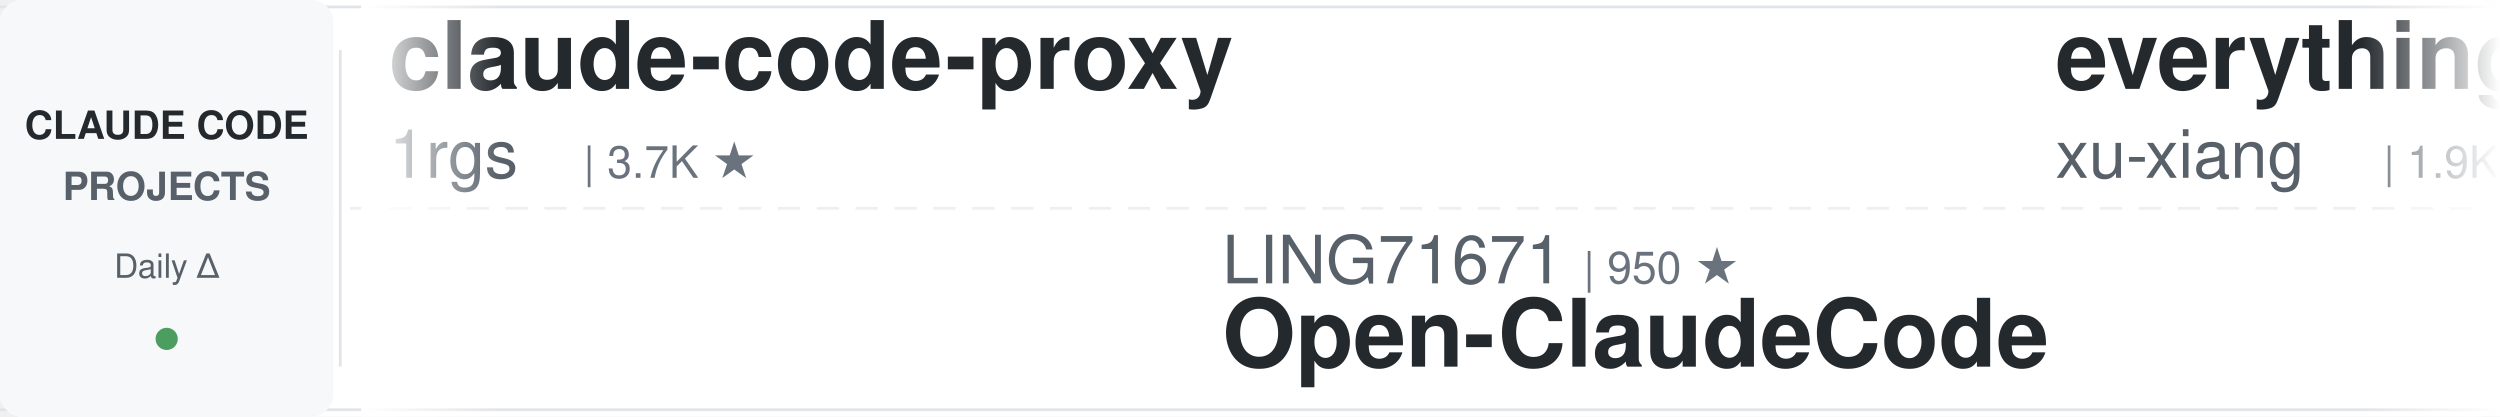
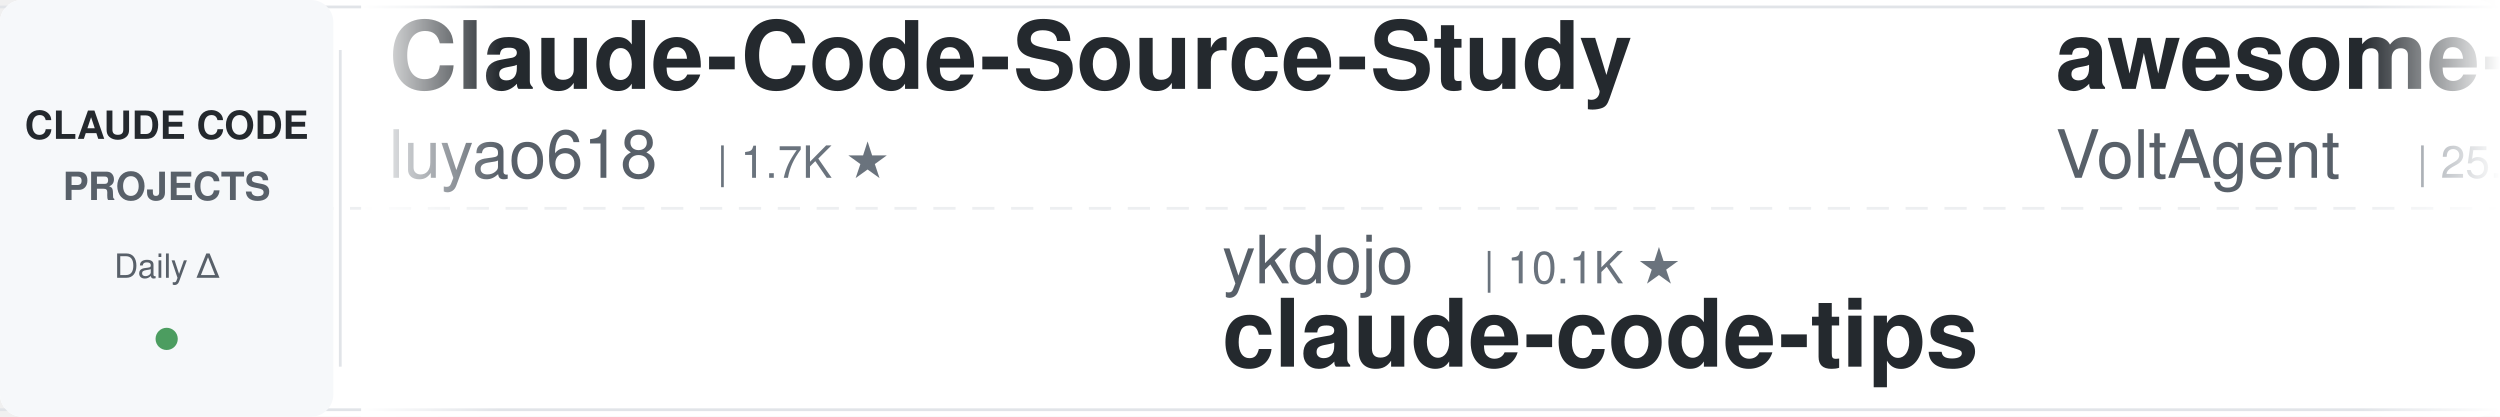
<svg xmlns="http://www.w3.org/2000/svg" width="900" height="150">
  <defs>
    <linearGradient id="leftFade" x1="0%" y1="0%" x2="100%" y2="0%">
      <stop offset="0%" style="stop-color:#ffffff;stop-opacity:1" />
      <stop offset="100%" style="stop-color:#ffffff;stop-opacity:0" />
    </linearGradient>
    <linearGradient id="rightFade" x1="0%" y1="0%" x2="100%" y2="0%">
      <stop offset="0%" style="stop-color:#ffffff;stop-opacity:0" />
      <stop offset="100%" style="stop-color:#ffffff;stop-opacity:1" />
    </linearGradient>
  </defs>
  <rect width="900" height="150" fill="#ffffff" rx="8" />
  <rect x="0" y="2" width="900" height="1" fill="#e1e4e8" />
  <rect x="0" y="147" width="900" height="1" fill="#e1e4e8" />
  <line x1="0" y1="75" x2="900" y2="75" stroke="#e1e4e8" stroke-width="1" stroke-dasharray="8 6" opacity="0.6" />
  <rect x="0" y="0" width="120" height="150" fill="#f6f8fa" rx="8" />
  <text x="60" y="50" font-family="-apple-system, BlinkMacSystemFont, 'Segoe UI', Helvetica, Arial, sans-serif" font-size="14" font-weight="600" fill="#24292e" text-anchor="middle">CLAUDE CODE</text>
  <text x="60" y="72" font-family="-apple-system, BlinkMacSystemFont, 'Segoe UI', Helvetica, Arial, sans-serif" font-size="14" font-weight="600" fill="#586069" text-anchor="middle">PROJECTS</text>
  <text x="60" y="100" font-family="-apple-system, BlinkMacSystemFont, 'Segoe UI', Helvetica, Arial, sans-serif" font-size="12" font-weight="500" fill="#586069" text-anchor="middle">Daily Δ</text>
  <circle cx="60" cy="122" r="4" fill="#22863a" opacity="0.8" />
  <rect x="122" y="18" width="1" height="114" fill="#e1e4e8" />
  <clipPath id="tickerClip">
    <rect x="130" y="0" width="770" height="150" />
  </clipPath>
  <g clip-path="url(#tickerClip)">
    <g id="tickerItems">
      <animateTransform attributeName="transform" attributeType="XML" type="translate" from="0 0" to="-3000 0" dur="54s" repeatCount="indefinite" />
      <g transform="translate(0, 0)">
-         <text x="140" y="32" font-family="-apple-system, BlinkMacSystemFont, 'Segoe UI', Helvetica, Arial, sans-serif" font-size="34" font-weight="600" fill="#24292e">claude-code-proxy</text>
-         <text x="140" y="64" font-family="-apple-system, BlinkMacSystemFont, 'Segoe UI', Helvetica, Arial, sans-serif" font-size="24" font-weight="400" fill="#586069">1rgs</text>
-         <text x="210" y="64" font-family="-apple-system, BlinkMacSystemFont, 'Segoe UI', Helvetica, Arial, sans-serif" font-size="16" font-weight="500" fill="#6a737d">| 3.7K ★</text>
+         <text x="140" y="32" font-family="-apple-system, BlinkMacSystemFont, 'Segoe UI', Helvetica, Arial, sans-serif" font-size="34" font-weight="600" fill="#24292e">Claude-Code-Source-Study</text>
+         <text x="140" y="64" font-family="-apple-system, BlinkMacSystemFont, 'Segoe UI', Helvetica, Arial, sans-serif" font-size="24" font-weight="400" fill="#586069">luyao618</text>
+         <text x="258" y="64" font-family="-apple-system, BlinkMacSystemFont, 'Segoe UI', Helvetica, Arial, sans-serif" font-size="16" font-weight="500" fill="#6a737d">| 1.7K ★</text>
      </g>
      <g transform="translate(300, 0)">
-         <text x="140" y="102" font-family="-apple-system, BlinkMacSystemFont, 'Segoe UI', Helvetica, Arial, sans-serif" font-size="24" font-weight="400" fill="#586069">LING71671</text>
-         <text x="270" y="102" font-family="-apple-system, BlinkMacSystemFont, 'Segoe UI', Helvetica, Arial, sans-serif" font-size="16" font-weight="500" fill="#6a737d">| 950 ★</text>
-         <text x="140" y="132" font-family="-apple-system, BlinkMacSystemFont, 'Segoe UI', Helvetica, Arial, sans-serif" font-size="34" font-weight="600" fill="#24292e">Open-ClaudeCode</text>
+         <text x="140" y="102" font-family="-apple-system, BlinkMacSystemFont, 'Segoe UI', Helvetica, Arial, sans-serif" font-size="24" font-weight="400" fill="#586069">ykdojo</text>
+         <text x="234" y="102" font-family="-apple-system, BlinkMacSystemFont, 'Segoe UI', Helvetica, Arial, sans-serif" font-size="16" font-weight="500" fill="#6a737d">| 10.1K ★</text>
+         <text x="140" y="132" font-family="-apple-system, BlinkMacSystemFont, 'Segoe UI', Helvetica, Arial, sans-serif" font-size="34" font-weight="600" fill="#24292e">claude-code-tips</text>
      </g>
      <g transform="translate(600, 0)">
-         <text x="140" y="32" font-family="-apple-system, BlinkMacSystemFont, 'Segoe UI', Helvetica, Arial, sans-serif" font-size="34" font-weight="600" fill="#24292e">everything-claude-code-z...</text>
-         <text x="140" y="64" font-family="-apple-system, BlinkMacSystemFont, 'Segoe UI', Helvetica, Arial, sans-serif" font-size="24" font-weight="400" fill="#586069">xu-xiang</text>
-         <text x="258" y="64" font-family="-apple-system, BlinkMacSystemFont, 'Segoe UI', Helvetica, Arial, sans-serif" font-size="16" font-weight="500" fill="#6a737d">| 1.9K ★</text>
+         <text x="140" y="32" font-family="-apple-system, BlinkMacSystemFont, 'Segoe UI', Helvetica, Arial, sans-serif" font-size="34" font-weight="600" fill="#24292e">awesome-claude-code-suba...</text>
+         <text x="140" y="64" font-family="-apple-system, BlinkMacSystemFont, 'Segoe UI', Helvetica, Arial, sans-serif" font-size="24" font-weight="400" fill="#586069">VoltAgent</text>
+         <text x="270" y="64" font-family="-apple-system, BlinkMacSystemFont, 'Segoe UI', Helvetica, Arial, sans-serif" font-size="16" font-weight="500" fill="#6a737d">| 25.0K ★</text>
      </g>
      <g transform="translate(900, 0)">
-         <text x="140" y="102" font-family="-apple-system, BlinkMacSystemFont, 'Segoe UI', Helvetica, Arial, sans-serif" font-size="24" font-weight="400" fill="#586069">lintsinghua</text>
-         <text x="294" y="102" font-family="-apple-system, BlinkMacSystemFont, 'Segoe UI', Helvetica, Arial, sans-serif" font-size="16" font-weight="500" fill="#6a737d">| 4.2K ★</text>
-         <text x="140" y="132" font-family="-apple-system, BlinkMacSystemFont, 'Segoe UI', Helvetica, Arial, sans-serif" font-size="34" font-weight="600" fill="#24292e">claude-code-book</text>
+         <text x="140" y="102" font-family="-apple-system, BlinkMacSystemFont, 'Segoe UI', Helvetica, Arial, sans-serif" font-size="24" font-weight="400" fill="#586069">FlorianBruniaux</text>
+         <text x="342" y="102" font-family="-apple-system, BlinkMacSystemFont, 'Segoe UI', Helvetica, Arial, sans-serif" font-size="16" font-weight="500" fill="#6a737d">| 5.9K ★</text>
+         <text x="140" y="132" font-family="-apple-system, BlinkMacSystemFont, 'Segoe UI', Helvetica, Arial, sans-serif" font-size="34" font-weight="600" fill="#24292e">claude-code-ultimate-gui...</text>
      </g>
      <g transform="translate(1200, 0)">
-         <text x="140" y="32" font-family="-apple-system, BlinkMacSystemFont, 'Segoe UI', Helvetica, Arial, sans-serif" font-size="34" font-weight="600" fill="#24292e">claude-code-local</text>
-         <text x="140" y="64" font-family="-apple-system, BlinkMacSystemFont, 'Segoe UI', Helvetica, Arial, sans-serif" font-size="24" font-weight="400" fill="#586069">nicedreamzapp</text>
-         <text x="318" y="64" font-family="-apple-system, BlinkMacSystemFont, 'Segoe UI', Helvetica, Arial, sans-serif" font-size="16" font-weight="500" fill="#6a737d">| 3.3K ★</text>
+         <text x="140" y="32" font-family="-apple-system, BlinkMacSystemFont, 'Segoe UI', Helvetica, Arial, sans-serif" font-size="34" font-weight="600" fill="#24292e">claude-code-engineering</text>
+         <text x="140" y="64" font-family="-apple-system, BlinkMacSystemFont, 'Segoe UI', Helvetica, Arial, sans-serif" font-size="24" font-weight="400" fill="#586069">huangjia2019</text>
+         <text x="306" y="64" font-family="-apple-system, BlinkMacSystemFont, 'Segoe UI', Helvetica, Arial, sans-serif" font-size="16" font-weight="500" fill="#6a737d">| 1.1K ★</text>
      </g>
      <g transform="translate(1500, 0)">
-         <text x="140" y="102" font-family="-apple-system, BlinkMacSystemFont, 'Segoe UI', Helvetica, Arial, sans-serif" font-size="24" font-weight="400" fill="#586069">ccplugins</text>
-         <text x="270" y="102" font-family="-apple-system, BlinkMacSystemFont, 'Segoe UI', Helvetica, Arial, sans-serif" font-size="16" font-weight="500" fill="#6a737d">| 935 ★</text>
-         <text x="140" y="132" font-family="-apple-system, BlinkMacSystemFont, 'Segoe UI', Helvetica, Arial, sans-serif" font-size="34" font-weight="600" fill="#24292e">awesome-claude-code-plug...</text>
+         <text x="140" y="102" font-family="-apple-system, BlinkMacSystemFont, 'Segoe UI', Helvetica, Arial, sans-serif" font-size="24" font-weight="400" fill="#586069">pedrohcgs</text>
+         <text x="270" y="102" font-family="-apple-system, BlinkMacSystemFont, 'Segoe UI', Helvetica, Arial, sans-serif" font-size="16" font-weight="500" fill="#6a737d">| 1.6K ★</text>
+         <text x="140" y="132" font-family="-apple-system, BlinkMacSystemFont, 'Segoe UI', Helvetica, Arial, sans-serif" font-size="34" font-weight="600" fill="#24292e">claude-code-my-workflow</text>
      </g>
      <g transform="translate(1800, 0)">
-         <text x="140" y="32" font-family="-apple-system, BlinkMacSystemFont, 'Segoe UI', Helvetica, Arial, sans-serif" font-size="34" font-weight="600" fill="#24292e">system_prompts_leaks</text>
-         <text x="140" y="64" font-family="-apple-system, BlinkMacSystemFont, 'Segoe UI', Helvetica, Arial, sans-serif" font-size="24" font-weight="400" fill="#586069">asgeirtj</text>
-         <text x="258" y="64" font-family="-apple-system, BlinkMacSystemFont, 'Segoe UI', Helvetica, Arial, sans-serif" font-size="16" font-weight="500" fill="#6a737d">| 64.6K ★</text>
+         <text x="140" y="32" font-family="-apple-system, BlinkMacSystemFont, 'Segoe UI', Helvetica, Arial, sans-serif" font-size="34" font-weight="600" fill="#24292e">claude-code-best-practic...</text>
+         <text x="140" y="64" font-family="-apple-system, BlinkMacSystemFont, 'Segoe UI', Helvetica, Arial, sans-serif" font-size="24" font-weight="400" fill="#586069">shanraisshan</text>
+         <text x="306" y="64" font-family="-apple-system, BlinkMacSystemFont, 'Segoe UI', Helvetica, Arial, sans-serif" font-size="16" font-weight="500" fill="#6a737d">| 65.8K ★</text>
      </g>
      <g transform="translate(2100, 0)">
-         <text x="140" y="102" font-family="-apple-system, BlinkMacSystemFont, 'Segoe UI', Helvetica, Arial, sans-serif" font-size="24" font-weight="400" fill="#586069">alejandrobalderas</text>
-         <text x="366" y="102" font-family="-apple-system, BlinkMacSystemFont, 'Segoe UI', Helvetica, Arial, sans-serif" font-size="16" font-weight="500" fill="#6a737d">| 2.8K ★</text>
-         <text x="140" y="132" font-family="-apple-system, BlinkMacSystemFont, 'Segoe UI', Helvetica, Arial, sans-serif" font-size="34" font-weight="600" fill="#24292e">claude-code-from-source</text>
+         <text x="140" y="102" font-family="-apple-system, BlinkMacSystemFont, 'Segoe UI', Helvetica, Arial, sans-serif" font-size="24" font-weight="400" fill="#586069">huangserva</text>
+         <text x="282" y="102" font-family="-apple-system, BlinkMacSystemFont, 'Segoe UI', Helvetica, Arial, sans-serif" font-size="16" font-weight="500" fill="#6a737d">| 628 ★</text>
+         <text x="140" y="132" font-family="-apple-system, BlinkMacSystemFont, 'Segoe UI', Helvetica, Arial, sans-serif" font-size="34" font-weight="600" fill="#24292e">claude-code-cli</text>
      </g>
      <g transform="translate(2400, 0)">
-         <text x="140" y="32" font-family="-apple-system, BlinkMacSystemFont, 'Segoe UI', Helvetica, Arial, sans-serif" font-size="34" font-weight="600" fill="#24292e">claude-code-security-rev...</text>
-         <text x="140" y="64" font-family="-apple-system, BlinkMacSystemFont, 'Segoe UI', Helvetica, Arial, sans-serif" font-size="24" font-weight="400" fill="#586069">anthropics</text>
-         <text x="282" y="64" font-family="-apple-system, BlinkMacSystemFont, 'Segoe UI', Helvetica, Arial, sans-serif" font-size="16" font-weight="500" fill="#6a737d">| 6.2K ★</text>
+         <text x="140" y="32" font-family="-apple-system, BlinkMacSystemFont, 'Segoe UI', Helvetica, Arial, sans-serif" font-size="34" font-weight="600" fill="#24292e">awesome-claude-code-plug...</text>
+         <text x="140" y="64" font-family="-apple-system, BlinkMacSystemFont, 'Segoe UI', Helvetica, Arial, sans-serif" font-size="24" font-weight="400" fill="#586069">ccplugins</text>
+         <text x="270" y="64" font-family="-apple-system, BlinkMacSystemFont, 'Segoe UI', Helvetica, Arial, sans-serif" font-size="16" font-weight="500" fill="#6a737d">| 935 ★</text>
      </g>
      <g transform="translate(2700, 0)">
-         <text x="140" y="102" font-family="-apple-system, BlinkMacSystemFont, 'Segoe UI', Helvetica, Arial, sans-serif" font-size="24" font-weight="400" fill="#586069">disler</text>
-         <text x="234" y="102" font-family="-apple-system, BlinkMacSystemFont, 'Segoe UI', Helvetica, Arial, sans-serif" font-size="16" font-weight="500" fill="#6a737d">| 3.9K ★</text>
-         <text x="140" y="132" font-family="-apple-system, BlinkMacSystemFont, 'Segoe UI', Helvetica, Arial, sans-serif" font-size="34" font-weight="600" fill="#24292e">claude-code-hooks-master...</text>
+         <text x="140" y="102" font-family="-apple-system, BlinkMacSystemFont, 'Segoe UI', Helvetica, Arial, sans-serif" font-size="24" font-weight="400" fill="#586069">SeemSeam</text>
+         <text x="258" y="102" font-family="-apple-system, BlinkMacSystemFont, 'Segoe UI', Helvetica, Arial, sans-serif" font-size="16" font-weight="500" fill="#6a737d">| 3.5K ★</text>
+         <text x="140" y="132" font-family="-apple-system, BlinkMacSystemFont, 'Segoe UI', Helvetica, Arial, sans-serif" font-size="34" font-weight="600" fill="#24292e">claude_codex_bridge</text>
      </g>
      <g transform="translate(3000, 0)">
-         <text x="140" y="32" font-family="-apple-system, BlinkMacSystemFont, 'Segoe UI', Helvetica, Arial, sans-serif" font-size="34" font-weight="600" fill="#24292e">claude-code-proxy</text>
-         <text x="140" y="64" font-family="-apple-system, BlinkMacSystemFont, 'Segoe UI', Helvetica, Arial, sans-serif" font-size="24" font-weight="400" fill="#586069">1rgs</text>
-         <text x="210" y="64" font-family="-apple-system, BlinkMacSystemFont, 'Segoe UI', Helvetica, Arial, sans-serif" font-size="16" font-weight="500" fill="#6a737d">| 3.7K ★</text>
+         <text x="140" y="32" font-family="-apple-system, BlinkMacSystemFont, 'Segoe UI', Helvetica, Arial, sans-serif" font-size="34" font-weight="600" fill="#24292e">Claude-Code-Source-Study</text>
+         <text x="140" y="64" font-family="-apple-system, BlinkMacSystemFont, 'Segoe UI', Helvetica, Arial, sans-serif" font-size="24" font-weight="400" fill="#586069">luyao618</text>
+         <text x="258" y="64" font-family="-apple-system, BlinkMacSystemFont, 'Segoe UI', Helvetica, Arial, sans-serif" font-size="16" font-weight="500" fill="#6a737d">| 1.7K ★</text>
      </g>
      <g transform="translate(3300, 0)">
-         <text x="140" y="102" font-family="-apple-system, BlinkMacSystemFont, 'Segoe UI', Helvetica, Arial, sans-serif" font-size="24" font-weight="400" fill="#586069">LING71671</text>
-         <text x="270" y="102" font-family="-apple-system, BlinkMacSystemFont, 'Segoe UI', Helvetica, Arial, sans-serif" font-size="16" font-weight="500" fill="#6a737d">| 950 ★</text>
-         <text x="140" y="132" font-family="-apple-system, BlinkMacSystemFont, 'Segoe UI', Helvetica, Arial, sans-serif" font-size="34" font-weight="600" fill="#24292e">Open-ClaudeCode</text>
+         <text x="140" y="102" font-family="-apple-system, BlinkMacSystemFont, 'Segoe UI', Helvetica, Arial, sans-serif" font-size="24" font-weight="400" fill="#586069">ykdojo</text>
+         <text x="234" y="102" font-family="-apple-system, BlinkMacSystemFont, 'Segoe UI', Helvetica, Arial, sans-serif" font-size="16" font-weight="500" fill="#6a737d">| 10.1K ★</text>
+         <text x="140" y="132" font-family="-apple-system, BlinkMacSystemFont, 'Segoe UI', Helvetica, Arial, sans-serif" font-size="34" font-weight="600" fill="#24292e">claude-code-tips</text>
      </g>
      <g transform="translate(3600, 0)">
-         <text x="140" y="32" font-family="-apple-system, BlinkMacSystemFont, 'Segoe UI', Helvetica, Arial, sans-serif" font-size="34" font-weight="600" fill="#24292e">everything-claude-code-z...</text>
-         <text x="140" y="64" font-family="-apple-system, BlinkMacSystemFont, 'Segoe UI', Helvetica, Arial, sans-serif" font-size="24" font-weight="400" fill="#586069">xu-xiang</text>
-         <text x="258" y="64" font-family="-apple-system, BlinkMacSystemFont, 'Segoe UI', Helvetica, Arial, sans-serif" font-size="16" font-weight="500" fill="#6a737d">| 1.9K ★</text>
+         <text x="140" y="32" font-family="-apple-system, BlinkMacSystemFont, 'Segoe UI', Helvetica, Arial, sans-serif" font-size="34" font-weight="600" fill="#24292e">awesome-claude-code-suba...</text>
+         <text x="140" y="64" font-family="-apple-system, BlinkMacSystemFont, 'Segoe UI', Helvetica, Arial, sans-serif" font-size="24" font-weight="400" fill="#586069">VoltAgent</text>
+         <text x="270" y="64" font-family="-apple-system, BlinkMacSystemFont, 'Segoe UI', Helvetica, Arial, sans-serif" font-size="16" font-weight="500" fill="#6a737d">| 25.0K ★</text>
      </g>
      <g transform="translate(3900, 0)">
-         <text x="140" y="102" font-family="-apple-system, BlinkMacSystemFont, 'Segoe UI', Helvetica, Arial, sans-serif" font-size="24" font-weight="400" fill="#586069">lintsinghua</text>
-         <text x="294" y="102" font-family="-apple-system, BlinkMacSystemFont, 'Segoe UI', Helvetica, Arial, sans-serif" font-size="16" font-weight="500" fill="#6a737d">| 4.2K ★</text>
-         <text x="140" y="132" font-family="-apple-system, BlinkMacSystemFont, 'Segoe UI', Helvetica, Arial, sans-serif" font-size="34" font-weight="600" fill="#24292e">claude-code-book</text>
+         <text x="140" y="102" font-family="-apple-system, BlinkMacSystemFont, 'Segoe UI', Helvetica, Arial, sans-serif" font-size="24" font-weight="400" fill="#586069">FlorianBruniaux</text>
+         <text x="342" y="102" font-family="-apple-system, BlinkMacSystemFont, 'Segoe UI', Helvetica, Arial, sans-serif" font-size="16" font-weight="500" fill="#6a737d">| 5.9K ★</text>
+         <text x="140" y="132" font-family="-apple-system, BlinkMacSystemFont, 'Segoe UI', Helvetica, Arial, sans-serif" font-size="34" font-weight="600" fill="#24292e">claude-code-ultimate-gui...</text>
      </g>
    </g>
  </g>
  <rect x="130" y="0" width="50" height="150" fill="url(#leftFade)" />
  <rect x="850" y="0" width="50" height="150" fill="url(#rightFade)" />
</svg>
